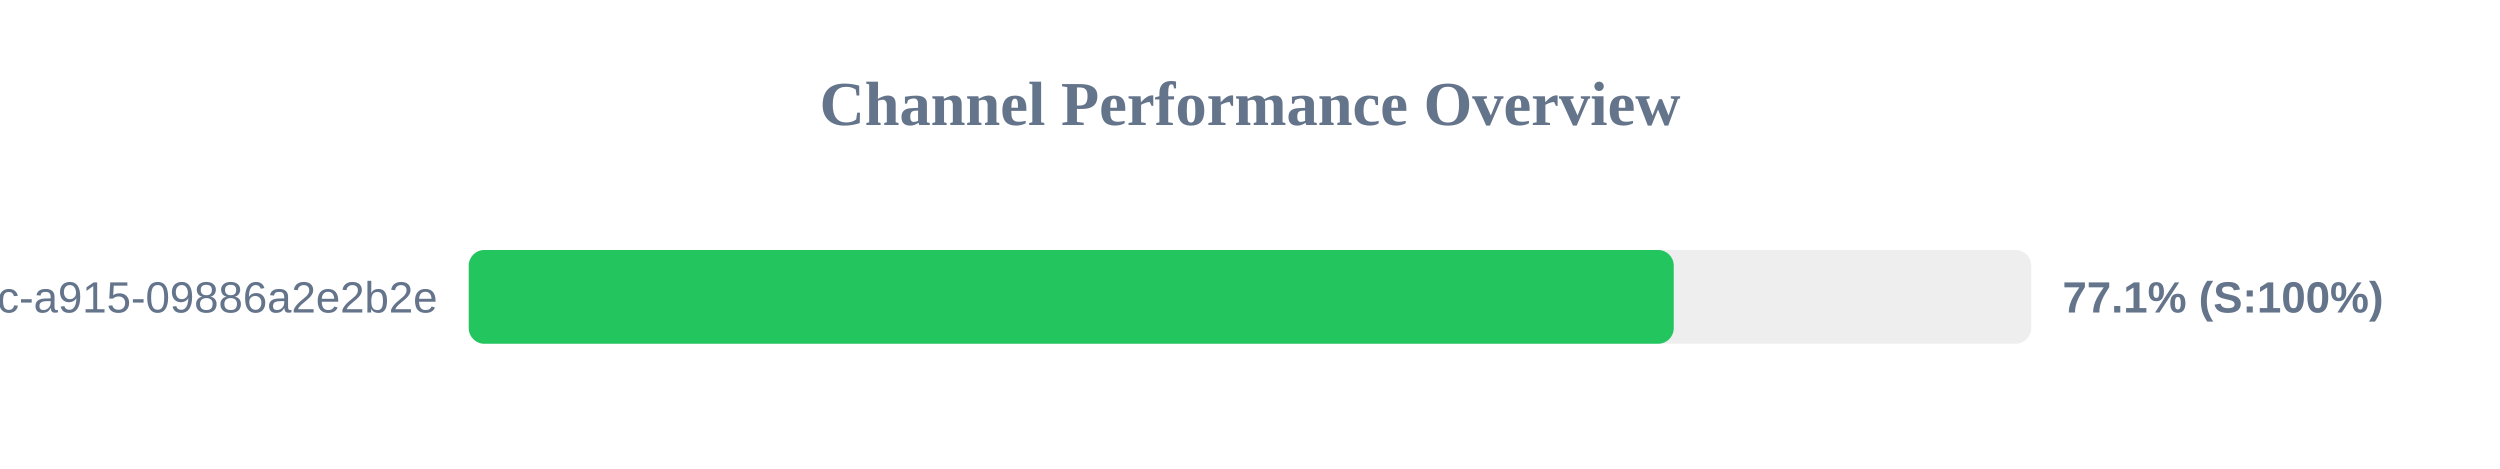
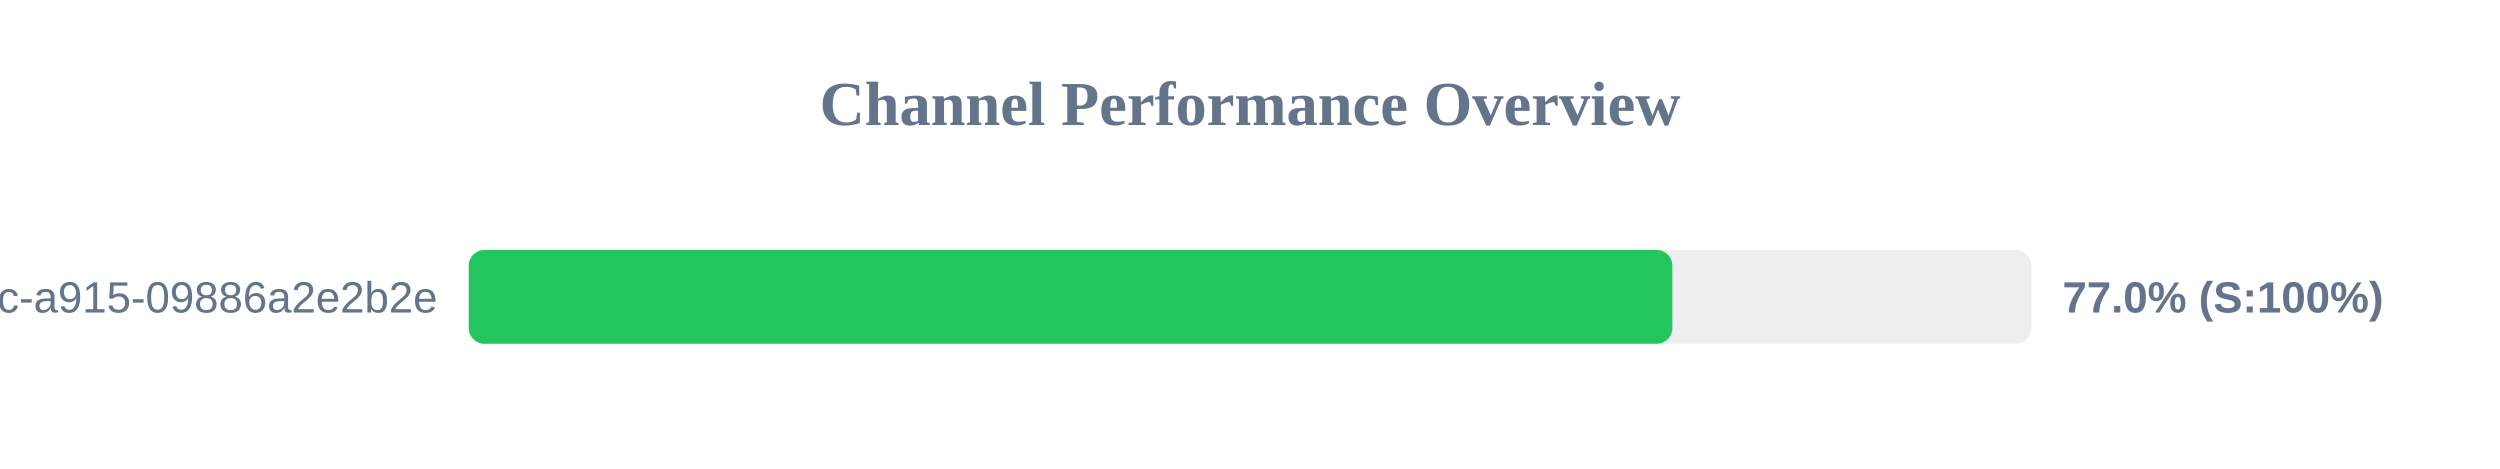
<svg xmlns="http://www.w3.org/2000/svg" width="800" height="150" version="1.1">
  <style>
        .row { font: 14px Arial; fill: #64748b; }
        .score { font: bold 14px Arial; fill: #64748b; }
    </style>
  <text x="400" y="40" text-anchor="middle" font-size="20px" font-weight="bold" fill="#64748b">Channel Performance Overview</text>
  <rect x="150" y="80" width="500" height="30" fill="#eee" rx="5" />
-   <rect x="150" y="80" width="385.6" height="30" fill="#22c55e" rx="5" />
+   <rect x="150" y="80" width="385.15" height="30" fill="#22c55e" rx="5" />
  <text x="140" y="100" text-anchor="end" class="row">?uuid=52816135-d3bc-46bc-a915-09886a2e2b2e</text>
-   <text x="660" y="100" text-anchor="start" class="score">77.1% (S:100%)</text>
+   <text x="660" y="100" text-anchor="start" class="score">77.0% (S:100%)</text>
</svg>
